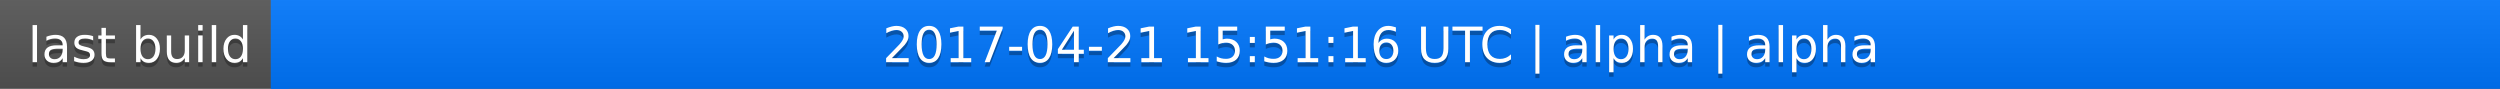
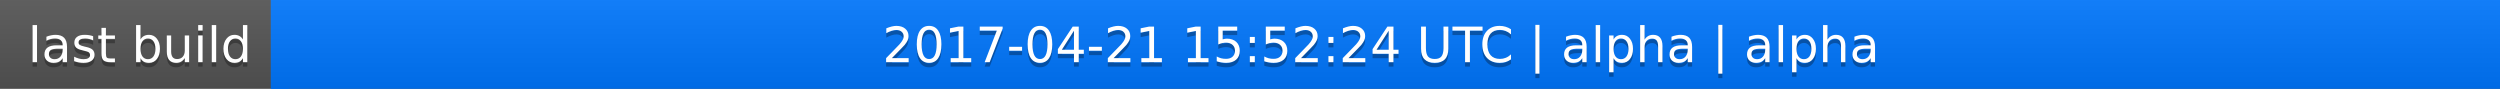
<svg xmlns="http://www.w3.org/2000/svg" width="563" height="20">
  <linearGradient id="a" x2="0" y2="100%">
    <stop offset="0" stop-color="#bbb" stop-opacity=".1" />
    <stop offset="1" stop-opacity=".1" />
  </linearGradient>
  <rect rx="0" width="563" height="20" fill="#555" />
  <rect rx="0" x="61" width="502" height="20" fill="#07f" />
  <path fill="#07f" d="M61 0h4v20h-4z" />
  <rect rx="0" width="563" height="20" fill="url(#a)" />
  <g fill="#fff" text-anchor="middle" font-family="DejaVu Sans,Verdana,Geneva,sans-serif" font-size="11">
    <text x="31.5" y="15" fill="#010101" fill-opacity=".3">last build</text>
    <text x="31.5" y="14">last build</text>
-     <text x="311" y="15" fill="#010101" fill-opacity=".3">2017-04-21 15:51:16 UTC | alpha | alpha</text>
-     <text x="311" y="14">2017-04-21 15:51:16 UTC | alpha | alpha</text>
+     <text x="311" y="15" fill="#010101" fill-opacity=".3">2017-04-21 15:52:24 UTC | alpha | alpha</text>
+     <text x="311" y="14">2017-04-21 15:52:24 UTC | alpha | alpha</text>
  </g>
</svg>
